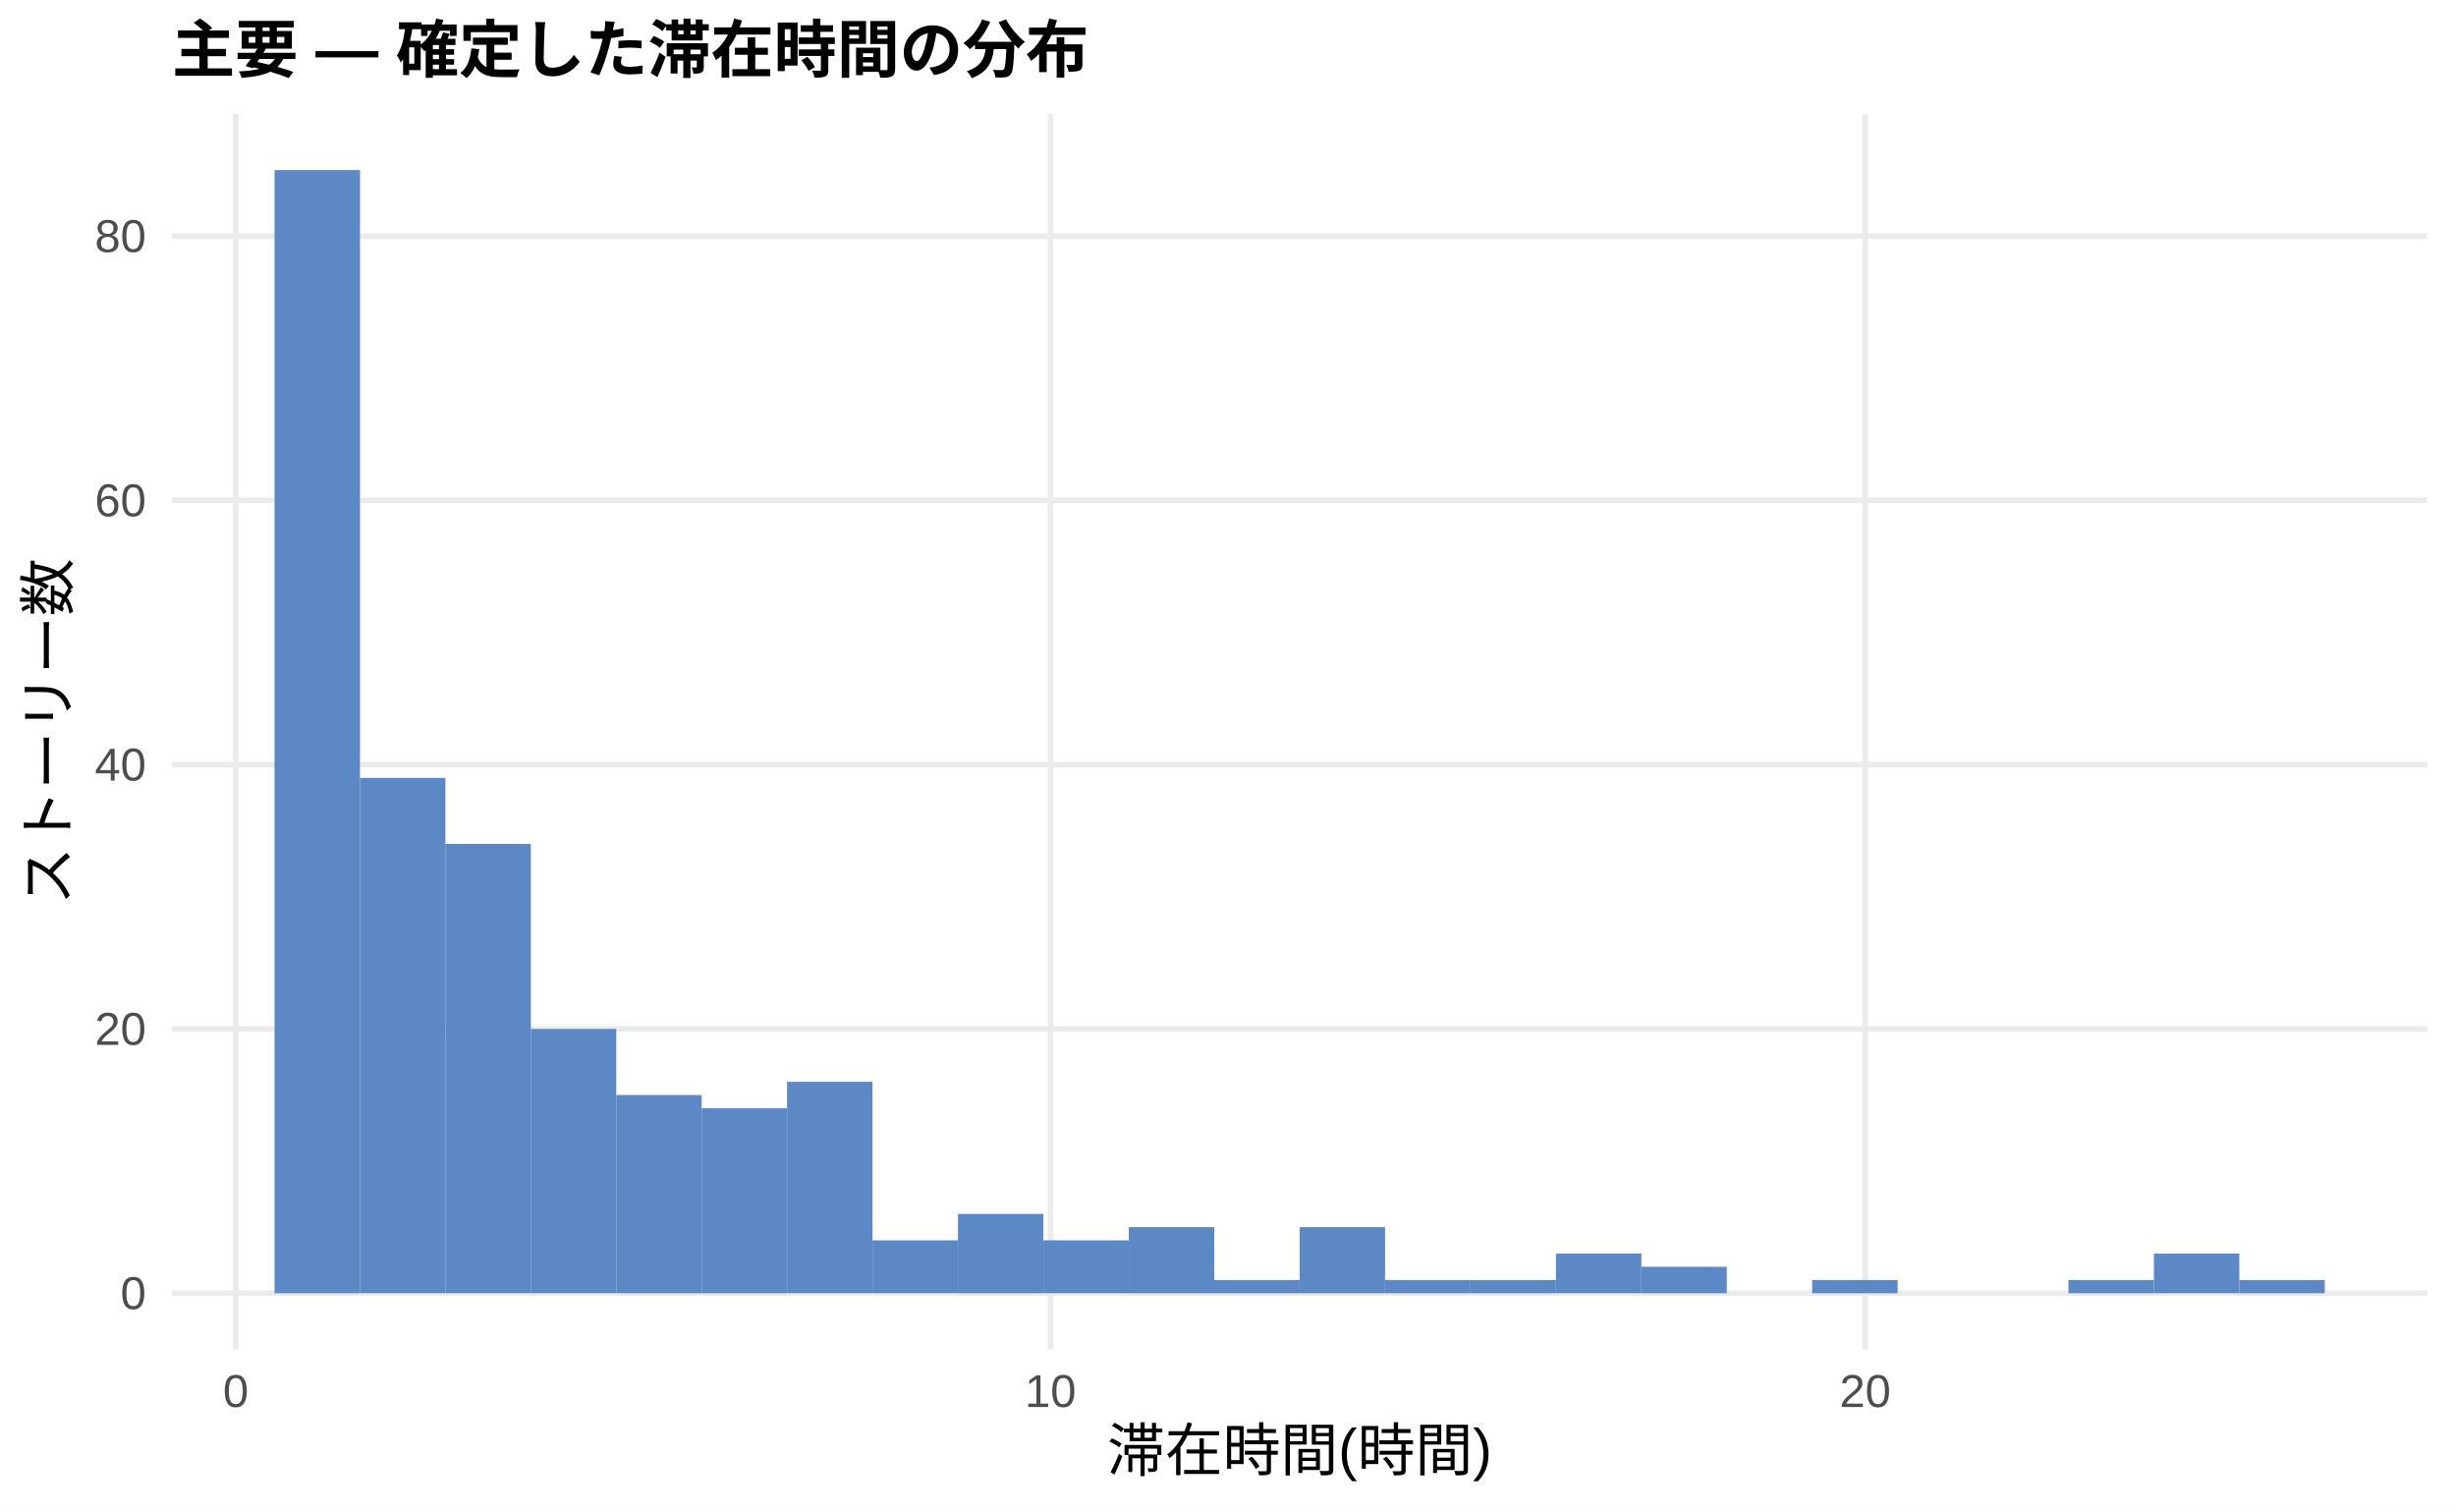
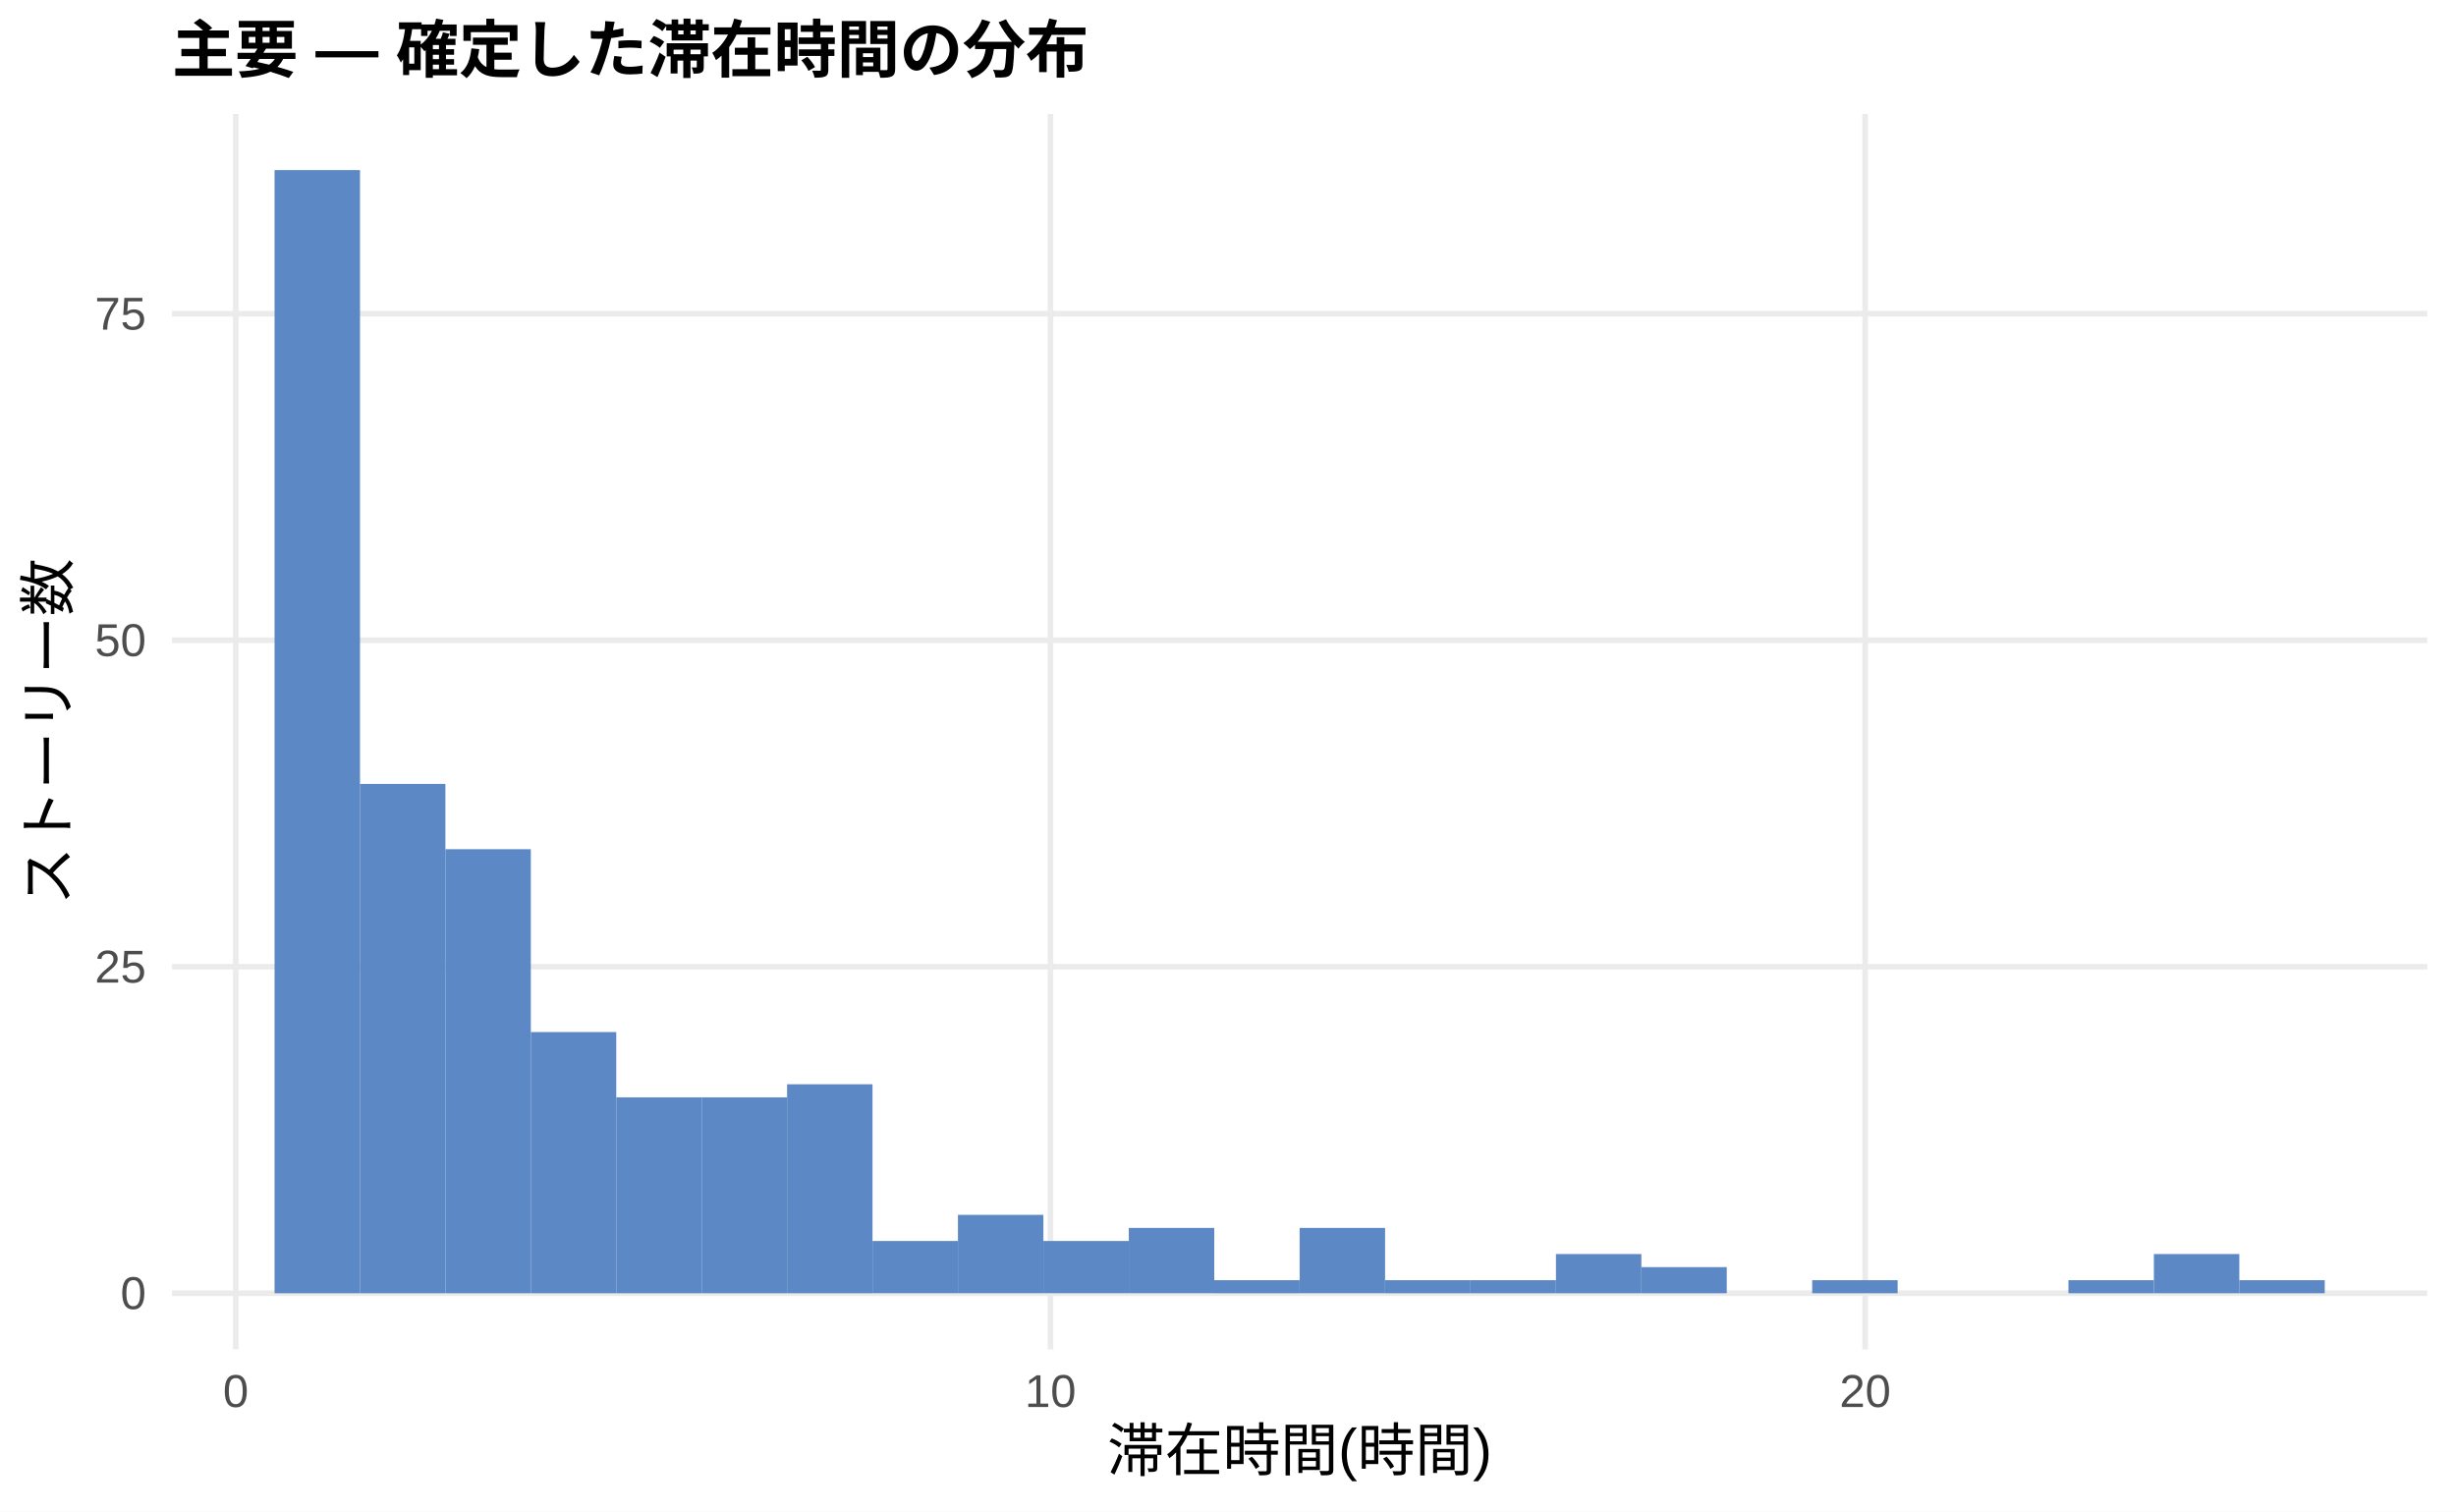
<svg xmlns="http://www.w3.org/2000/svg" width="468.00pt" height="288.00pt" viewBox="0 0 468.00 288.00">
  <g class="svglite">
    <defs>
      <style type="text/css">
    .svglite line, .svglite polyline, .svglite polygon, .svglite path, .svglite rect, .svglite circle {
      fill: none;
      stroke: #000000;
      stroke-linecap: round;
      stroke-linejoin: round;
      stroke-miterlimit: 10.00;
    }
    .svglite text {
      white-space: pre;
    }
    .svglite g.glyphgroup path {
      fill: inherit;
      stroke: none;
    }
  </style>
    </defs>
    <rect width="100%" height="100%" style="stroke: none; fill: #FFFFFF;" />
    <defs>
      <clipPath id="cpMC4wMHw0NjguMDB8MC4wMHwyODguMDA=">
        <rect x="0.00" y="0.00" width="468.00" height="288.00" />
      </clipPath>
    </defs>
    <g clip-path="url(#cpMC4wMHw0NjguMDB8MC4wMHwyODguMDA=)">
      <rect x="0.00" y="0.00" width="468.00" height="288.00" style="stroke-width: 1.07; stroke: none; fill: #FFFFFF;" />
    </g>
    <defs>
      <clipPath id="cpMzIuNzh8NDYyLjUyfDIxLjcxfDI1Ny4xMg==">
        <rect x="32.78" y="21.71" width="429.74" height="235.41" />
      </clipPath>
    </defs>
    <g clip-path="url(#cpMzIuNzh8NDYyLjUyfDIxLjcxfDI1Ny4xMg==)">
      <polyline points="32.78,246.42 462.52,246.42 " style="stroke-width: 1.07; stroke: #EBEBEB; stroke-linecap: butt;" />
-       <polyline points="32.78,196.06 462.52,196.06 " style="stroke-width: 1.07; stroke: #EBEBEB; stroke-linecap: butt;" />
-       <polyline points="32.78,145.71 462.52,145.71 " style="stroke-width: 1.07; stroke: #EBEBEB; stroke-linecap: butt;" />
-       <polyline points="32.78,95.35 462.52,95.35 " style="stroke-width: 1.07; stroke: #EBEBEB; stroke-linecap: butt;" />
-       <polyline points="32.78,45.00 462.52,45.00 " style="stroke-width: 1.07; stroke: #EBEBEB; stroke-linecap: butt;" />
+       <polyline points="32.78,184.20 462.52,184.20 " style="stroke-width: 1.07; stroke: #EBEBEB; stroke-linecap: butt;" />
+       <polyline points="32.78,121.99 462.52,121.99 " style="stroke-width: 1.07; stroke: #EBEBEB; stroke-linecap: butt;" />
+       <polyline points="32.78,59.78 462.52,59.78 " style="stroke-width: 1.07; stroke: #EBEBEB; stroke-linecap: butt;" />
      <polyline points="44.93,257.12 44.93,21.71 " style="stroke-width: 1.07; stroke: #EBEBEB; stroke-linecap: butt;" />
      <polyline points="200.17,257.12 200.17,21.71 " style="stroke-width: 1.07; stroke: #EBEBEB; stroke-linecap: butt;" />
      <polyline points="355.42,257.12 355.42,21.71 " style="stroke-width: 1.07; stroke: #EBEBEB; stroke-linecap: butt;" />
      <rect x="52.32" y="32.41" width="16.28" height="214.01" style="stroke-width: 1.07; stroke: none; stroke-linecap: butt; stroke-linejoin: miter; fill: #5C88C5;" />
-       <rect x="68.59" y="148.22" width="16.28" height="98.19" style="stroke-width: 1.07; stroke: none; stroke-linecap: butt; stroke-linejoin: miter; fill: #5C88C5;" />
-       <rect x="84.87" y="160.81" width="16.28" height="85.60" style="stroke-width: 1.07; stroke: none; stroke-linecap: butt; stroke-linejoin: miter; fill: #5C88C5;" />
-       <rect x="101.15" y="196.06" width="16.28" height="50.35" style="stroke-width: 1.07; stroke: none; stroke-linecap: butt; stroke-linejoin: miter; fill: #5C88C5;" />
-       <rect x="117.43" y="208.65" width="16.28" height="37.77" style="stroke-width: 1.07; stroke: none; stroke-linecap: butt; stroke-linejoin: miter; fill: #5C88C5;" />
-       <rect x="133.71" y="211.17" width="16.28" height="35.25" style="stroke-width: 1.07; stroke: none; stroke-linecap: butt; stroke-linejoin: miter; fill: #5C88C5;" />
-       <rect x="149.98" y="206.13" width="16.28" height="40.28" style="stroke-width: 1.07; stroke: none; stroke-linecap: butt; stroke-linejoin: miter; fill: #5C88C5;" />
-       <rect x="166.26" y="236.34" width="16.28" height="10.07" style="stroke-width: 1.07; stroke: none; stroke-linecap: butt; stroke-linejoin: miter; fill: #5C88C5;" />
-       <rect x="182.54" y="231.31" width="16.28" height="15.11" style="stroke-width: 1.07; stroke: none; stroke-linecap: butt; stroke-linejoin: miter; fill: #5C88C5;" />
-       <rect x="198.82" y="236.34" width="16.28" height="10.07" style="stroke-width: 1.07; stroke: none; stroke-linecap: butt; stroke-linejoin: miter; fill: #5C88C5;" />
-       <rect x="215.10" y="233.83" width="16.28" height="12.59" style="stroke-width: 1.07; stroke: none; stroke-linecap: butt; stroke-linejoin: miter; fill: #5C88C5;" />
-       <rect x="231.37" y="243.90" width="16.28" height="2.52" style="stroke-width: 1.07; stroke: none; stroke-linecap: butt; stroke-linejoin: miter; fill: #5C88C5;" />
-       <rect x="247.65" y="233.83" width="16.28" height="12.59" style="stroke-width: 1.07; stroke: none; stroke-linecap: butt; stroke-linejoin: miter; fill: #5C88C5;" />
-       <rect x="263.93" y="243.90" width="16.28" height="2.52" style="stroke-width: 1.07; stroke: none; stroke-linecap: butt; stroke-linejoin: miter; fill: #5C88C5;" />
-       <rect x="280.21" y="243.90" width="16.28" height="2.52" style="stroke-width: 1.07; stroke: none; stroke-linecap: butt; stroke-linejoin: miter; fill: #5C88C5;" />
-       <rect x="296.49" y="238.86" width="16.28" height="7.55" style="stroke-width: 1.07; stroke: none; stroke-linecap: butt; stroke-linejoin: miter; fill: #5C88C5;" />
-       <rect x="312.76" y="241.38" width="16.28" height="5.04" style="stroke-width: 1.07; stroke: none; stroke-linecap: butt; stroke-linejoin: miter; fill: #5C88C5;" />
+       <rect x="68.59" y="149.37" width="16.28" height="97.05" style="stroke-width: 1.07; stroke: none; stroke-linecap: butt; stroke-linejoin: miter; fill: #5C88C5;" />
+       <rect x="84.87" y="161.81" width="16.28" height="84.61" style="stroke-width: 1.07; stroke: none; stroke-linecap: butt; stroke-linejoin: miter; fill: #5C88C5;" />
+       <rect x="101.15" y="196.65" width="16.28" height="49.77" style="stroke-width: 1.07; stroke: none; stroke-linecap: butt; stroke-linejoin: miter; fill: #5C88C5;" />
+       <rect x="117.43" y="209.09" width="16.28" height="37.33" style="stroke-width: 1.07; stroke: none; stroke-linecap: butt; stroke-linejoin: miter; fill: #5C88C5;" />
+       <rect x="133.71" y="209.09" width="16.28" height="37.33" style="stroke-width: 1.07; stroke: none; stroke-linecap: butt; stroke-linejoin: miter; fill: #5C88C5;" />
+       <rect x="149.98" y="206.60" width="16.28" height="39.82" style="stroke-width: 1.07; stroke: none; stroke-linecap: butt; stroke-linejoin: miter; fill: #5C88C5;" />
+       <rect x="166.26" y="236.46" width="16.28" height="9.95" style="stroke-width: 1.07; stroke: none; stroke-linecap: butt; stroke-linejoin: miter; fill: #5C88C5;" />
+       <rect x="182.54" y="231.48" width="16.28" height="14.93" style="stroke-width: 1.07; stroke: none; stroke-linecap: butt; stroke-linejoin: miter; fill: #5C88C5;" />
+       <rect x="198.82" y="236.46" width="16.28" height="9.95" style="stroke-width: 1.07; stroke: none; stroke-linecap: butt; stroke-linejoin: miter; fill: #5C88C5;" />
+       <rect x="215.10" y="233.97" width="16.28" height="12.44" style="stroke-width: 1.07; stroke: none; stroke-linecap: butt; stroke-linejoin: miter; fill: #5C88C5;" />
+       <rect x="231.37" y="243.93" width="16.28" height="2.49" style="stroke-width: 1.07; stroke: none; stroke-linecap: butt; stroke-linejoin: miter; fill: #5C88C5;" />
+       <rect x="247.65" y="233.97" width="16.28" height="12.44" style="stroke-width: 1.07; stroke: none; stroke-linecap: butt; stroke-linejoin: miter; fill: #5C88C5;" />
+       <rect x="263.93" y="243.93" width="16.28" height="2.49" style="stroke-width: 1.07; stroke: none; stroke-linecap: butt; stroke-linejoin: miter; fill: #5C88C5;" />
+       <rect x="280.21" y="243.93" width="16.28" height="2.49" style="stroke-width: 1.07; stroke: none; stroke-linecap: butt; stroke-linejoin: miter; fill: #5C88C5;" />
+       <rect x="296.49" y="238.95" width="16.28" height="7.47" style="stroke-width: 1.07; stroke: none; stroke-linecap: butt; stroke-linejoin: miter; fill: #5C88C5;" />
+       <rect x="312.76" y="241.44" width="16.28" height="4.98" style="stroke-width: 1.07; stroke: none; stroke-linecap: butt; stroke-linejoin: miter; fill: #5C88C5;" />
      <rect x="329.04" y="246.42" width="16.28" height="0.00" style="stroke-width: 1.07; stroke: none; stroke-linecap: butt; stroke-linejoin: miter; fill: #5C88C5;" />
-       <rect x="345.32" y="243.90" width="16.28" height="2.52" style="stroke-width: 1.07; stroke: none; stroke-linecap: butt; stroke-linejoin: miter; fill: #5C88C5;" />
+       <rect x="345.32" y="243.93" width="16.28" height="2.49" style="stroke-width: 1.07; stroke: none; stroke-linecap: butt; stroke-linejoin: miter; fill: #5C88C5;" />
      <rect x="361.60" y="246.42" width="16.28" height="0.00" style="stroke-width: 1.07; stroke: none; stroke-linecap: butt; stroke-linejoin: miter; fill: #5C88C5;" />
      <rect x="377.87" y="246.42" width="16.28" height="0.00" style="stroke-width: 1.07; stroke: none; stroke-linecap: butt; stroke-linejoin: miter; fill: #5C88C5;" />
-       <rect x="394.15" y="243.90" width="16.28" height="2.52" style="stroke-width: 1.07; stroke: none; stroke-linecap: butt; stroke-linejoin: miter; fill: #5C88C5;" />
-       <rect x="410.43" y="238.86" width="16.28" height="7.55" style="stroke-width: 1.07; stroke: none; stroke-linecap: butt; stroke-linejoin: miter; fill: #5C88C5;" />
-       <rect x="426.71" y="243.90" width="16.28" height="2.52" style="stroke-width: 1.07; stroke: none; stroke-linecap: butt; stroke-linejoin: miter; fill: #5C88C5;" />
+       <rect x="394.15" y="243.93" width="16.28" height="2.49" style="stroke-width: 1.07; stroke: none; stroke-linecap: butt; stroke-linejoin: miter; fill: #5C88C5;" />
+       <rect x="410.43" y="238.95" width="16.28" height="7.47" style="stroke-width: 1.07; stroke: none; stroke-linecap: butt; stroke-linejoin: miter; fill: #5C88C5;" />
+       <rect x="426.71" y="243.93" width="16.28" height="2.49" style="stroke-width: 1.07; stroke: none; stroke-linecap: butt; stroke-linejoin: miter; fill: #5C88C5;" />
    </g>
    <g clip-path="url(#cpMC4wMHw0NjguMDB8MC4wMHwyODguMDA=)">
      <text x="27.85" y="249.44" text-anchor="end" style="font-size: 8.80px;fill: #4D4D4D; font-family: &quot;Liberation Sans&quot;;" textLength="4.89px" lengthAdjust="spacingAndGlyphs">0</text>
-       <text x="27.85" y="199.09" text-anchor="end" style="font-size: 8.80px;fill: #4D4D4D; font-family: &quot;Liberation Sans&quot;;" textLength="9.78px" lengthAdjust="spacingAndGlyphs">20</text>
-       <text x="27.85" y="148.73" text-anchor="end" style="font-size: 8.80px;fill: #4D4D4D; font-family: &quot;Liberation Sans&quot;;" textLength="9.78px" lengthAdjust="spacingAndGlyphs">40</text>
-       <text x="27.85" y="98.38" text-anchor="end" style="font-size: 8.80px;fill: #4D4D4D; font-family: &quot;Liberation Sans&quot;;" textLength="9.78px" lengthAdjust="spacingAndGlyphs">60</text>
-       <text x="27.85" y="48.03" text-anchor="end" style="font-size: 8.80px;fill: #4D4D4D; font-family: &quot;Liberation Sans&quot;;" textLength="9.78px" lengthAdjust="spacingAndGlyphs">80</text>
+       <text x="27.85" y="187.23" text-anchor="end" style="font-size: 8.80px;fill: #4D4D4D; font-family: &quot;Liberation Sans&quot;;" textLength="9.78px" lengthAdjust="spacingAndGlyphs">25</text>
+       <text x="27.85" y="125.02" text-anchor="end" style="font-size: 8.80px;fill: #4D4D4D; font-family: &quot;Liberation Sans&quot;;" textLength="9.78px" lengthAdjust="spacingAndGlyphs">50</text>
+       <text x="27.85" y="62.81" text-anchor="end" style="font-size: 8.80px;fill: #4D4D4D; font-family: &quot;Liberation Sans&quot;;" textLength="9.78px" lengthAdjust="spacingAndGlyphs">75</text>
      <text x="44.93" y="268.10" text-anchor="middle" style="font-size: 8.80px;fill: #4D4D4D; font-family: &quot;Liberation Sans&quot;;" textLength="4.89px" lengthAdjust="spacingAndGlyphs">0</text>
      <text x="200.17" y="268.10" text-anchor="middle" style="font-size: 8.80px;fill: #4D4D4D; font-family: &quot;Liberation Sans&quot;;" textLength="9.78px" lengthAdjust="spacingAndGlyphs">10</text>
      <text x="355.42" y="268.10" text-anchor="middle" style="font-size: 8.80px;fill: #4D4D4D; font-family: &quot;Liberation Sans&quot;;" textLength="9.78px" lengthAdjust="spacingAndGlyphs">20</text>
      <text x="247.65" y="280.24" text-anchor="middle" style="font-size: 11.00px; font-family: &quot;Liberation Sans&quot;;" textLength="73.31px" lengthAdjust="spacingAndGlyphs">滞在時間(時間)</text>
      <text transform="translate(13.05,139.41) rotate(-90)" text-anchor="middle" style="font-size: 11.00px; font-family: &quot;Liberation Sans&quot;;" textLength="66.00px" lengthAdjust="spacingAndGlyphs">ストーリー数</text>
      <text x="32.78" y="13.74" style="font-size: 12.00px; font-weight: bold; font-family: &quot;Liberation Sans&quot;;" textLength="174.66px" lengthAdjust="spacingAndGlyphs">主要 — 確定した滞在時間の分布</text>
    </g>
  </g>
</svg>
